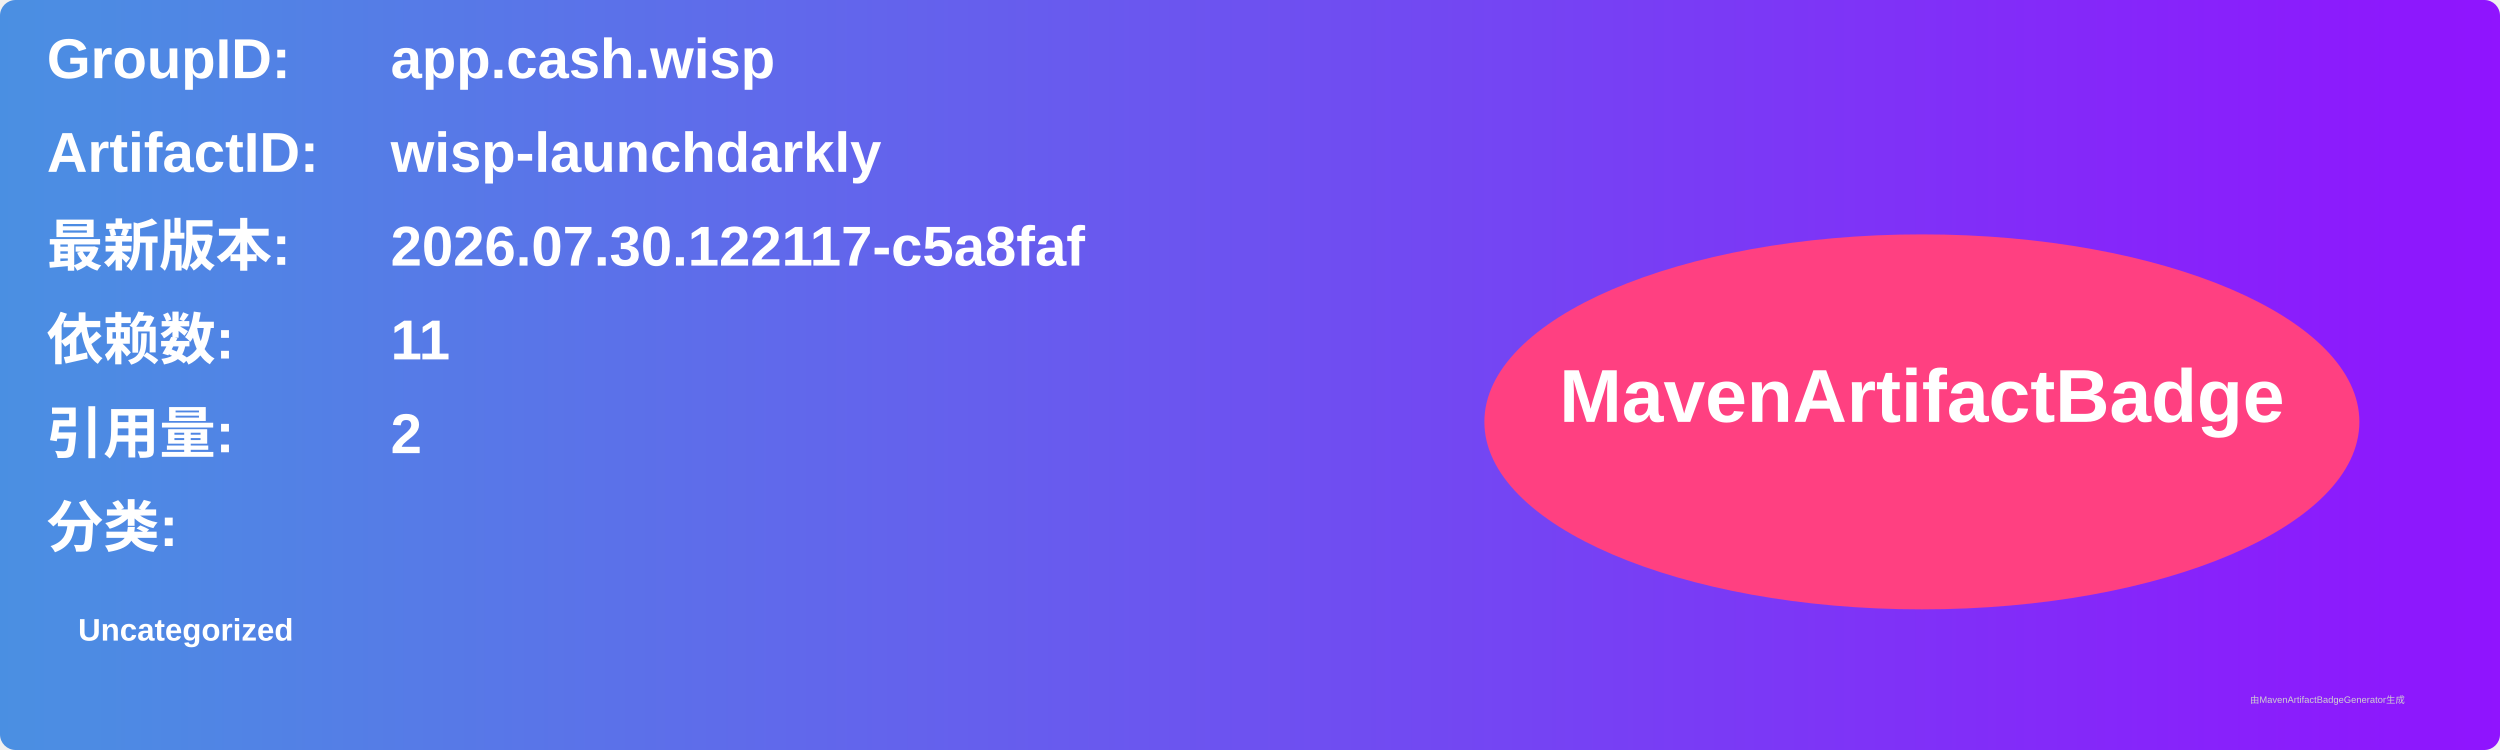
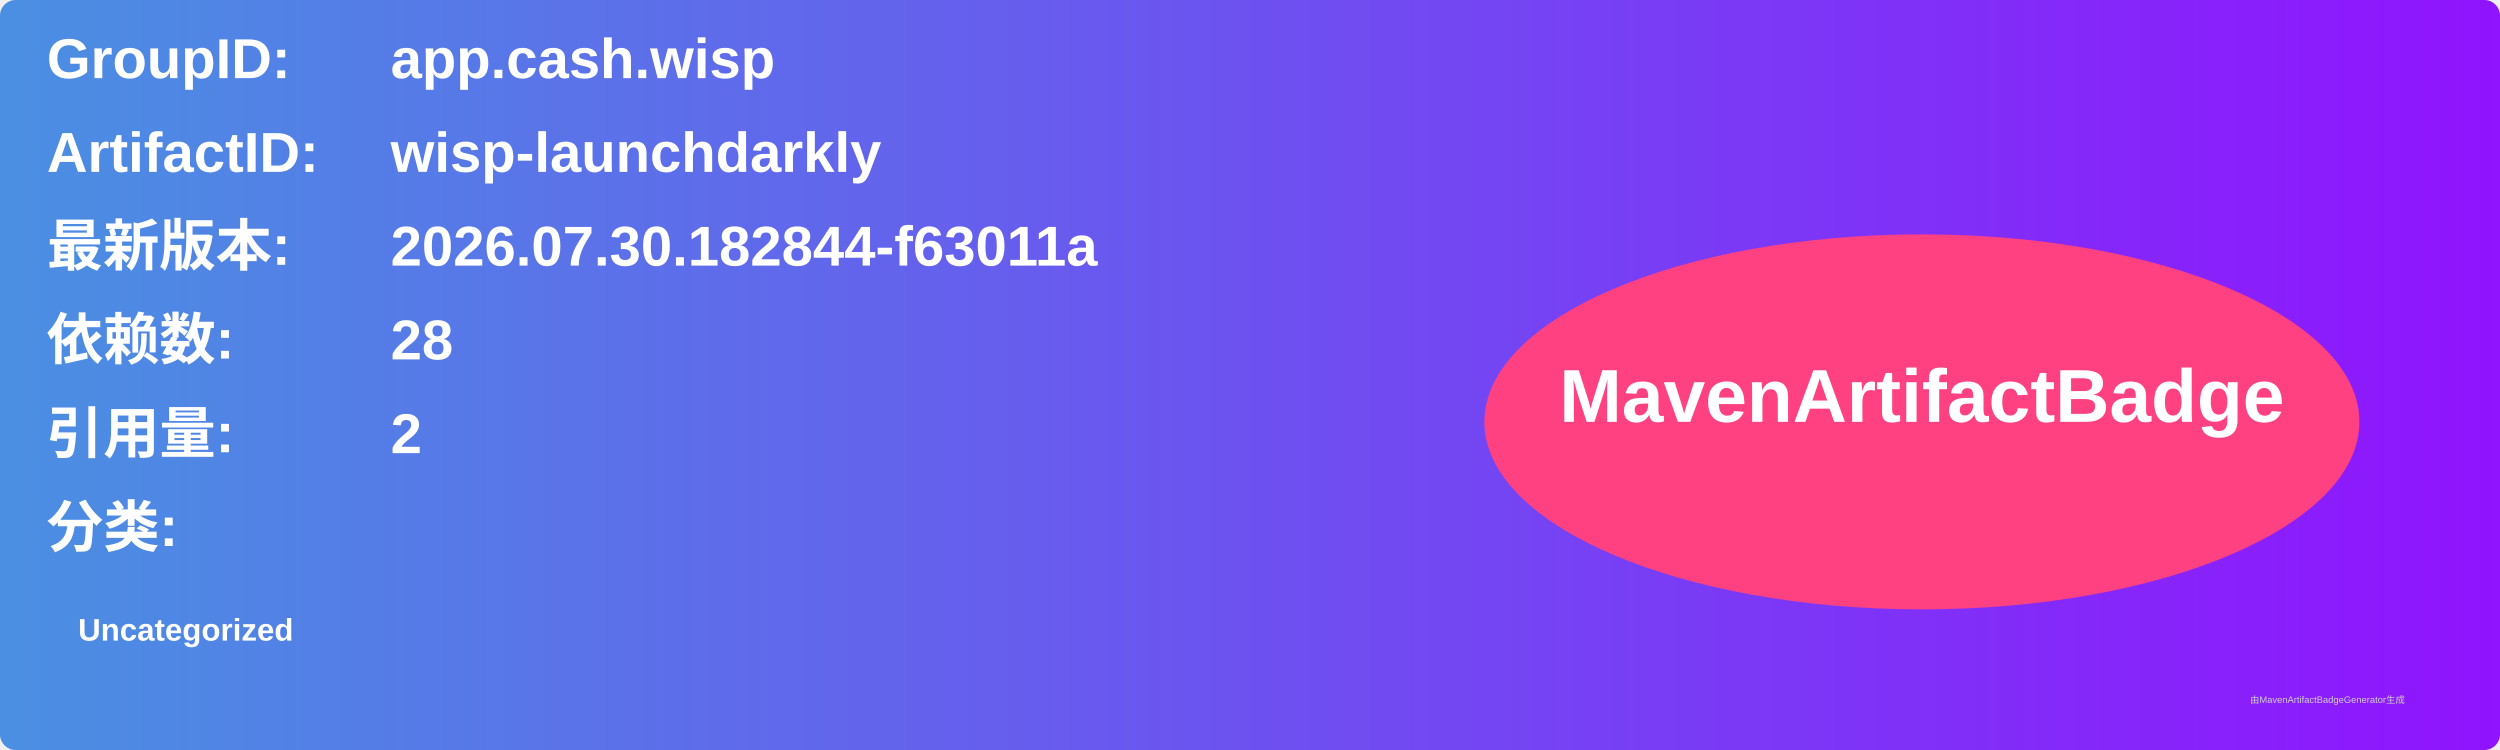
<svg xmlns="http://www.w3.org/2000/svg" width="800" height="240" viewBox="0 0 800 240">
  <linearGradient id="grad" x1="0%" y1="0%" x2="100%" y2="0%">
    <stop offset="0%" stop-color="#4a90e2" />
    <stop offset="100%" stop-color="#9013fe" />
  </linearGradient>
  <rect width="100%" height="100%" rx="5" ry="5" fill="url(#grad)" />
  <g transform="translate(15, 15)">
    <text x="0" y="10" font-family="Arial" font-size="18" fill="white" font-weight="bold" width="260">GroupID:</text>
    <text x="110" y="10" font-family="Arial" font-size="18" fill="white" font-weight="bold" width="460">app.cash.wisp</text>
    <text x="0" y="40" font-family="Arial" font-size="18" fill="white" font-weight="bold" width="260">ArtifactID:</text>
    <text x="110" y="40" font-family="Arial" font-size="18" fill="white" font-weight="bold" width="460">wisp-launchdarkly</text>
    <text x="0" y="70" font-family="Arial" font-size="18" fill="white" font-weight="bold">最新版本:</text>
    <text x="110" y="70" font-family="Arial" font-size="18" fill="white" font-weight="bold">
-       <tspan font-weight="bold">2026.07.30.122117-c5a8faf</tspan>
+       <tspan font-weight="bold">2026.07.30.182844-f63011a</tspan>
    </text>
    <text x="0" y="100" font-family="Arial" font-size="18" fill="white" font-weight="bold">依赖数: </text>
    <text x="110" y="100" font-family="Arial" font-size="18" fill="white">
-       <tspan font-weight="bold">11</tspan>
+       <tspan font-weight="bold">28</tspan>
    </text>
    <text x="0" y="130" font-family="Arial" font-size="18" fill="white" font-weight="bold">引用量: </text>
    <text x="110" y="130" font-family="Arial" font-size="18" fill="white">
      <tspan font-weight="bold">2</tspan>
    </text>
    <text x="0" y="160" font-family="Arial" font-size="18" fill="white" font-weight="bold">分类:</text>
    <text x="10" y="190" font-family="Arial" font-size="10" fill="white">
      <tspan font-weight="bold">Uncategorized</tspan>
    </text>
    <ellipse cx="600" cy="120" rx="140" ry="60" fill="#ff4081" />
    <text x="600" y="120" text-anchor="middle" font-family="Arial" font-size="24" fill="white" font-weight="bold">MavenArtifactBadge</text>
  </g>
  <text x="720" y="225" font-family="Arial" font-size="3" fill="#d0d0d0">由MavenArtifactBadgeGenerator生成</text>
</svg>
